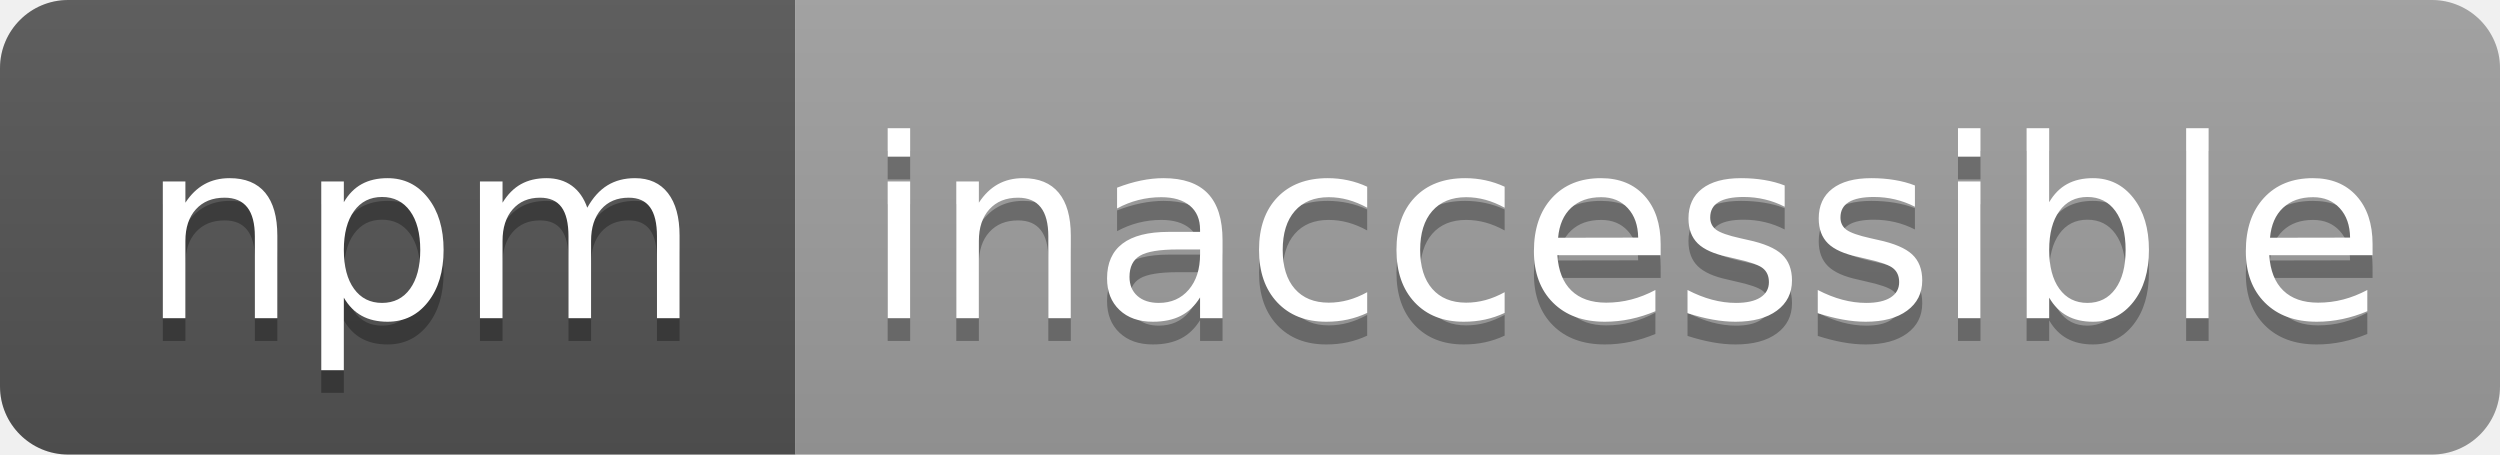
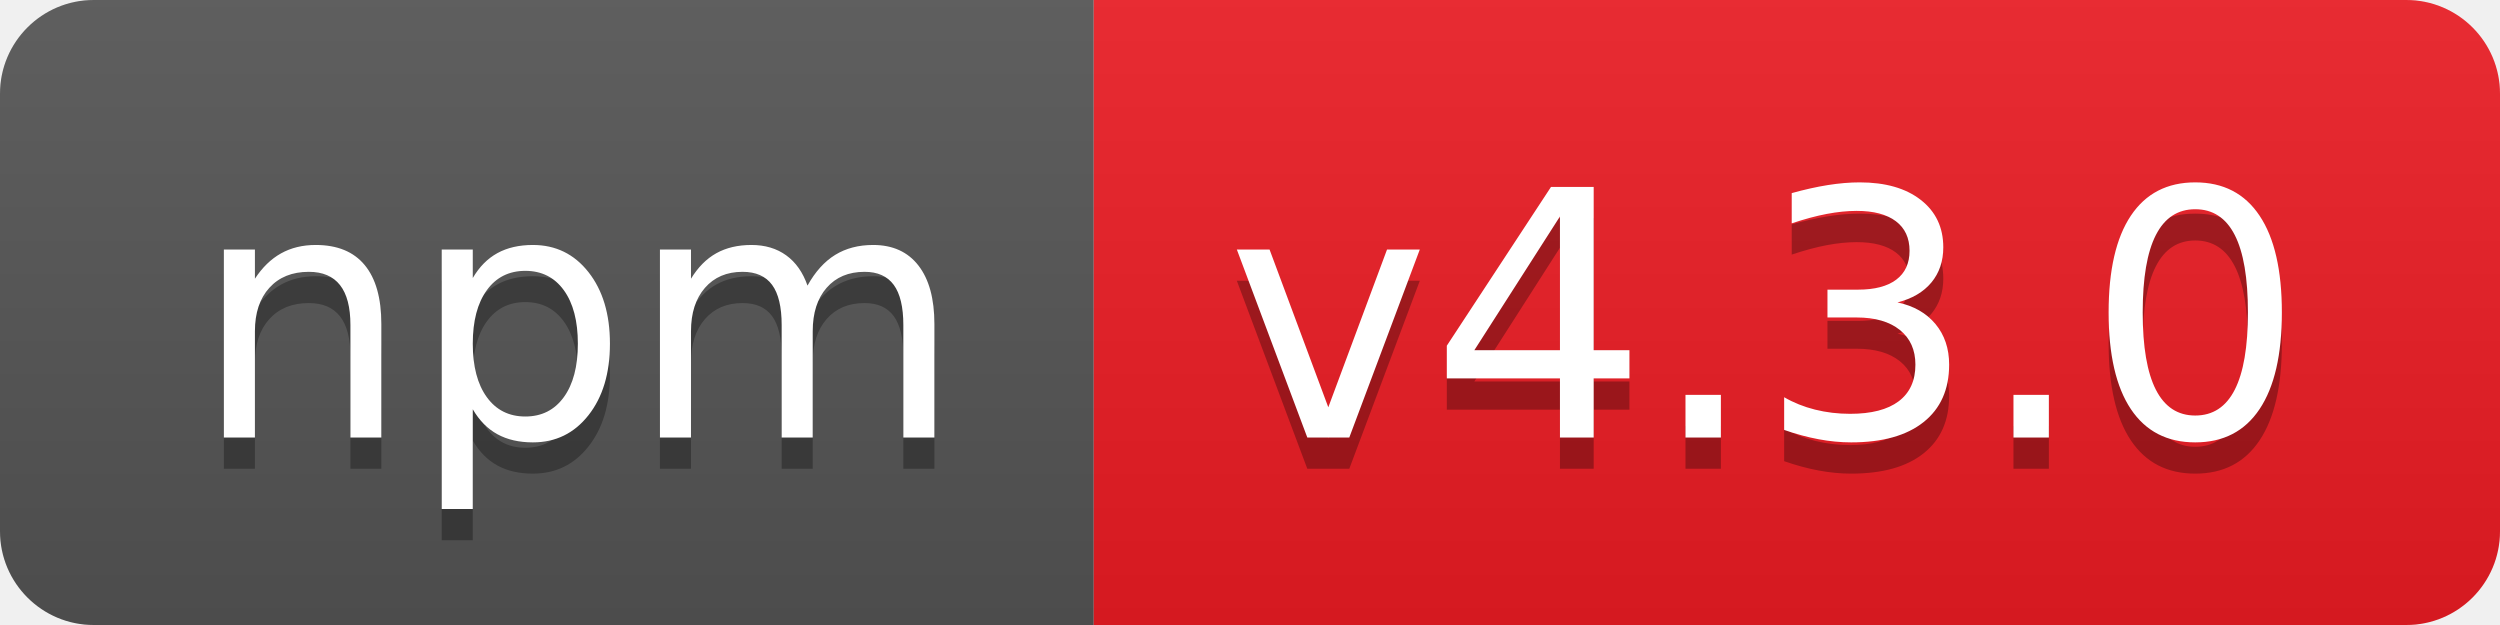
- <svg xmlns="http://www.w3.org/2000/svg" width="110" height="20" role="img" aria-label="npm: inaccessible">
+ <svg xmlns="http://www.w3.org/2000/svg" width="80" height="20" role="img" aria-label="npm: v4.3.0">
  <linearGradient id="s" x2="0" y2="100%">
    <stop offset="0" stop-color="#bbb" stop-opacity=".1" />
    <stop offset="1" stop-opacity=".1" />
  </linearGradient>
  <clipPath id="r">
-     <rect width="110" height="20" rx="3" fill="#fff" />
+     <rect width="80" height="20" rx="3" fill="#fff" />
  </clipPath>
  <g clip-path="url(#r)">
    <rect width="35" height="20" fill="#555" />
-     <rect x="35" width="75" height="20" fill="#9f9f9f" />
-     <rect width="110" height="20" fill="url(#s)" />
+     <rect x="35" width="45" height="20" fill="#ed1c24" />
+     <rect width="80" height="20" fill="url(#s)" />
  </g>
  <g fill="#fff" text-anchor="middle" font-family="Verdana,Geneva,DejaVu Sans,sans-serif" text-rendering="geometricPrecision" font-size="110">
    <text aria-hidden="true" x="185" y="150" fill="#010101" fill-opacity=".3" transform="scale(.1)" textLength="250">npm</text>
    <text x="185" y="140" transform="scale(.1)" fill="#fff" textLength="250">npm</text>
-     <text aria-hidden="true" x="715" y="150" fill="#010101" fill-opacity=".3" transform="scale(.1)" textLength="650">inaccessible</text>
-     <text x="715" y="140" transform="scale(.1)" fill="#fff" textLength="650">inaccessible</text>
+     <text aria-hidden="true" x="565" y="150" fill="#010101" fill-opacity=".3" transform="scale(.1)" textLength="350">v4.3.0</text>
+     <text x="565" y="140" transform="scale(.1)" fill="#fff" textLength="350">v4.3.0</text>
  </g>
</svg>
